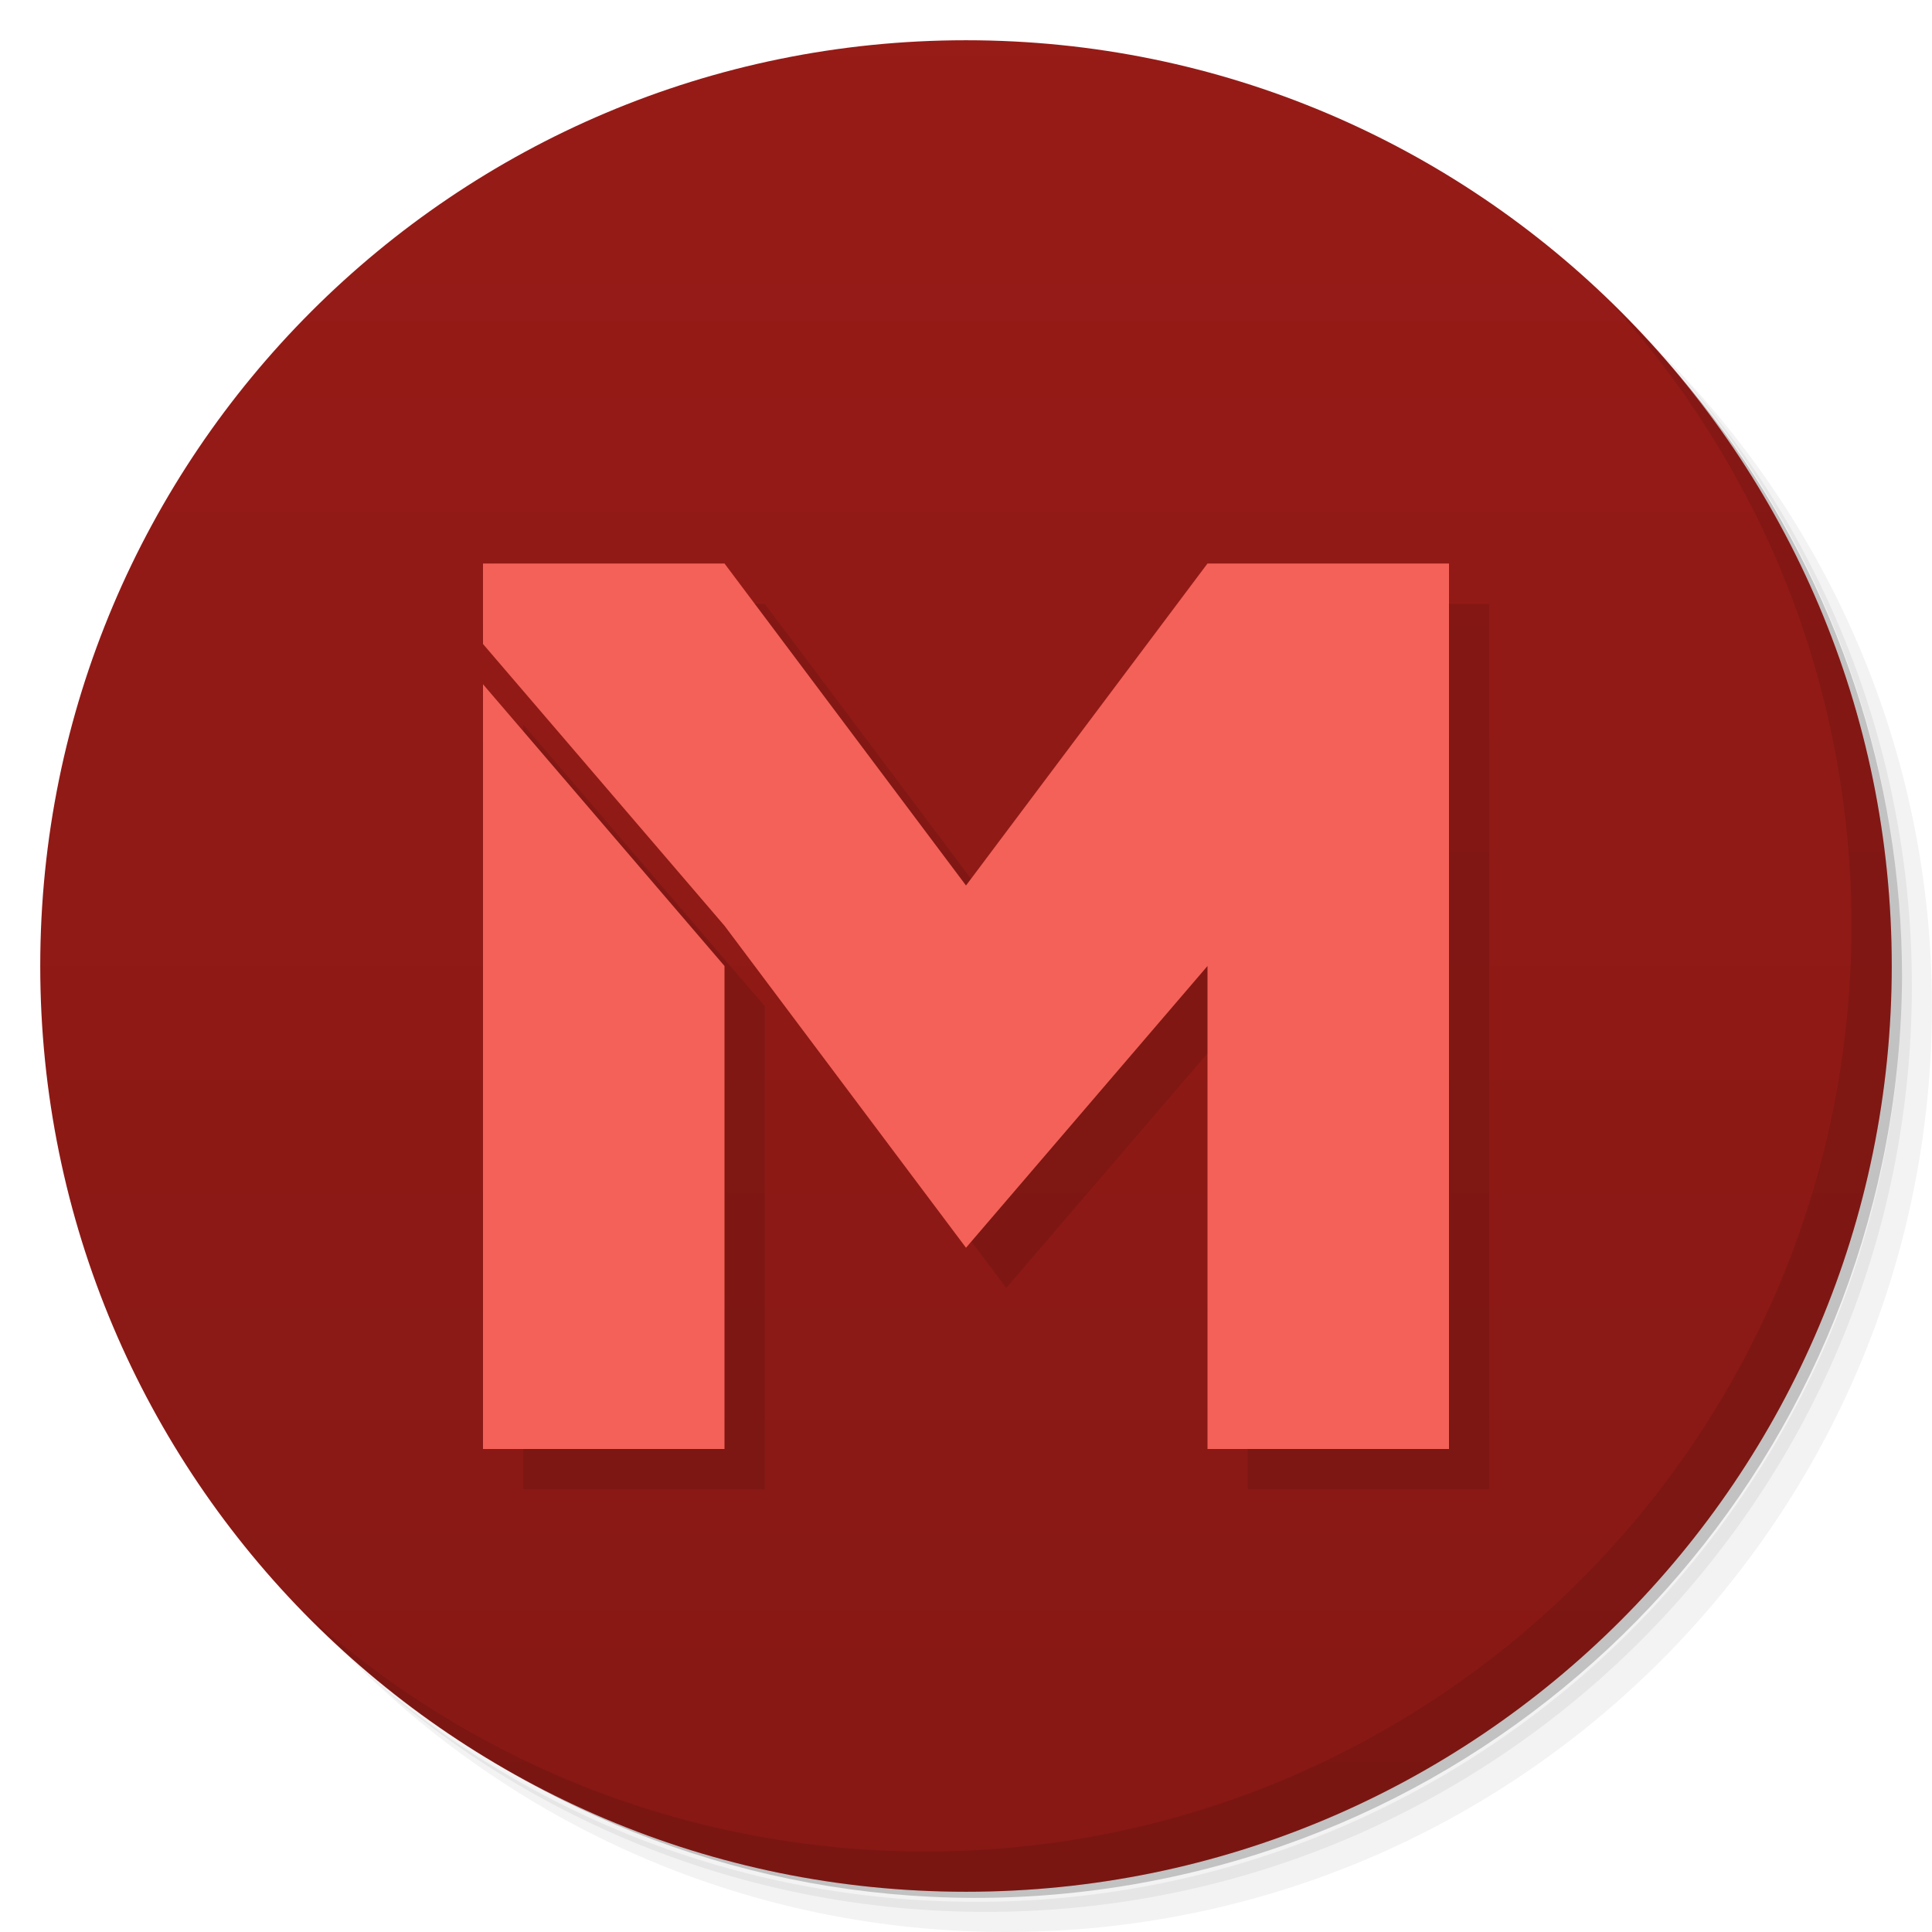
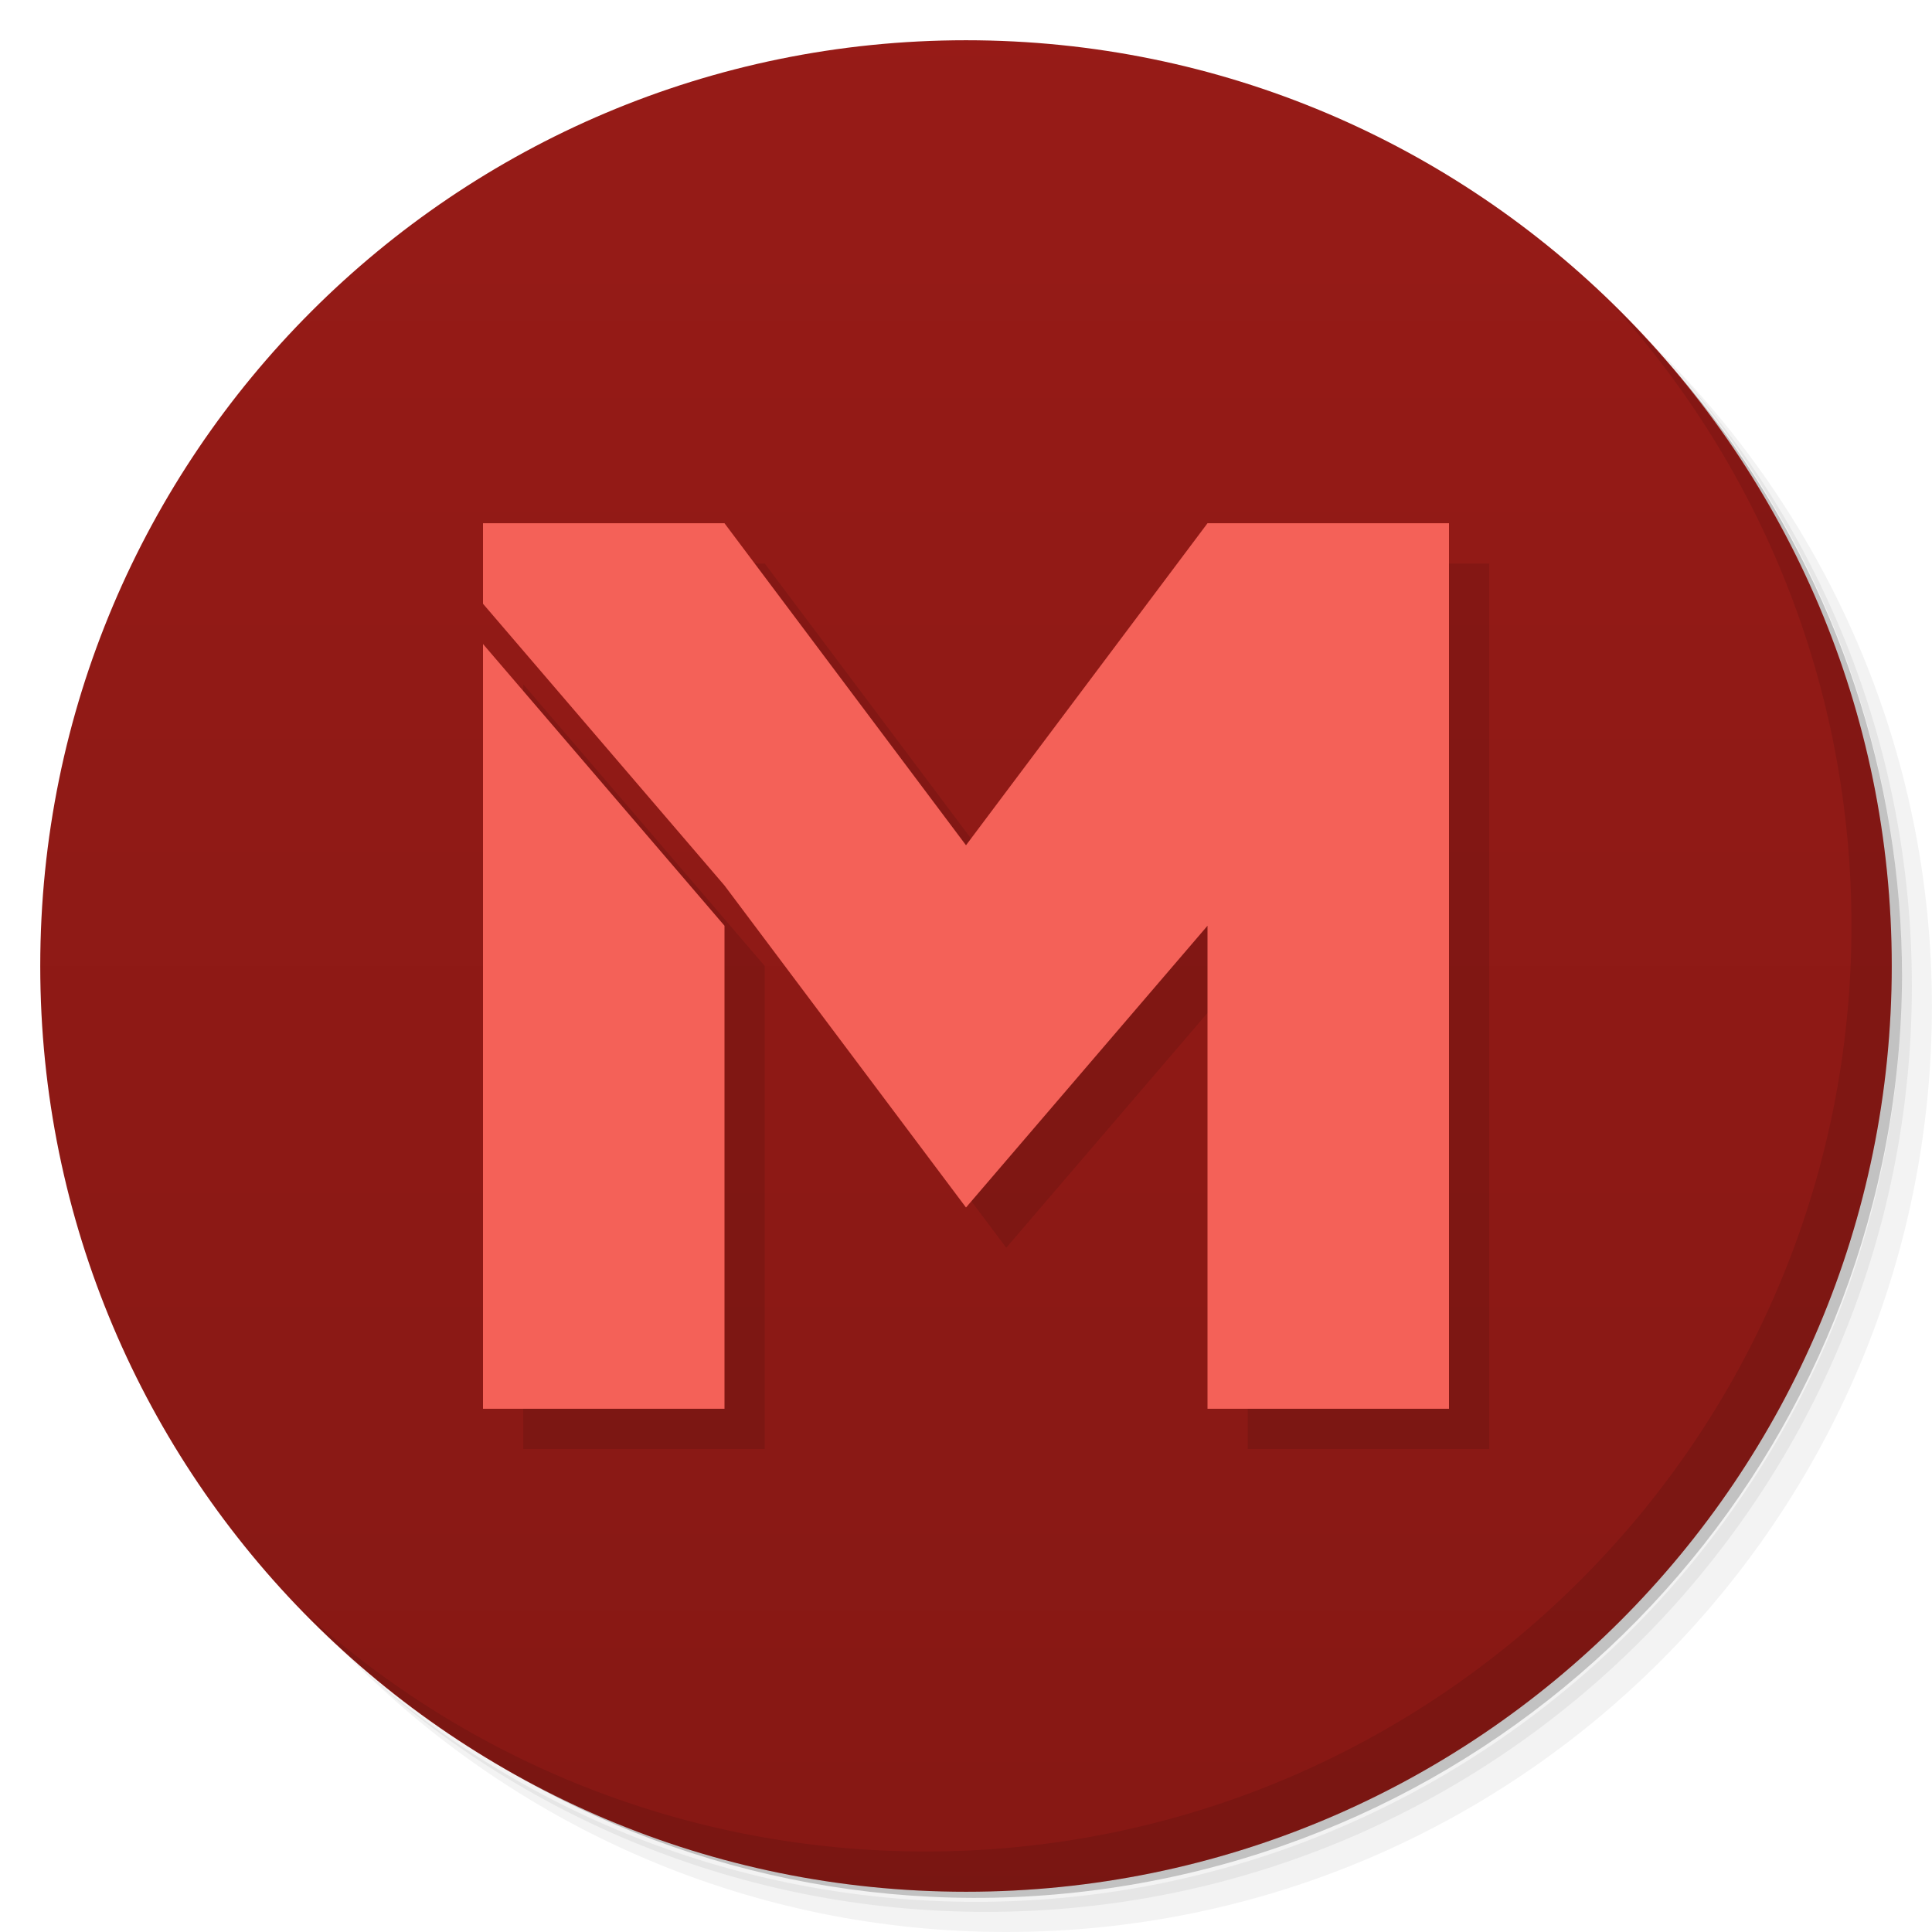
<svg xmlns="http://www.w3.org/2000/svg" xmlns:xlink="http://www.w3.org/1999/xlink" viewBox="0 0 48 48" id="svg6816" version="1.1">
  <defs id="defs6818">
    <linearGradient id="linearGradient7660">
      <stop style="stop-color:#861814;stop-opacity:1" offset="0" id="stop7662" />
      <stop style="stop-color:#971b17;stop-opacity:1" offset="1" id="stop7664" />
    </linearGradient>
    <clipPath id="clipPath-619459513">
      <g transform="translate(0,-1004.362)" id="g6821">
        <path d="m -24 13 c 0 1.105 -0.672 2 -1.5 2 -0.828 0 -1.5 -0.895 -1.5 -2 0 -1.105 0.672 -2 1.5 -2 0.828 0 1.5 0.895 1.5 2 z" transform="matrix(15.33333,0,0,11.5,415,878.8622)" style="fill:#1890d0" id="path6823" />
      </g>
    </clipPath>
    <linearGradient id="linearGradient3841" x1="1" x2="47" gradientUnits="userSpaceOnUse">
      <stop style="stop-color:#4c340c;stop-opacity:1" id="stop6826" />
      <stop offset="1" style="stop-color:#5d400f;stop-opacity:1" id="stop6828" />
    </linearGradient>
    <linearGradient xlink:href="#linearGradient7660" id="linearGradient7666" x1="0" y1="0" x2="48" y2="0" gradientUnits="userSpaceOnUse" />
  </defs>
  <g id="g6830">
    <path d="m 36.31 5 c 5.859 4.062 9.688 10.831 9.688 18.5 c 0 12.426 -10.07 22.5 -22.5 22.5 c -7.669 0 -14.438 -3.828 -18.5 -9.688 c 1.037 1.822 2.306 3.499 3.781 4.969 c 4.085 3.712 9.514 5.969 15.469 5.969 c 12.703 0 23 -10.298 23 -23 c 0 -5.954 -2.256 -11.384 -5.969 -15.469 c -1.469 -1.475 -3.147 -2.744 -4.969 -3.781 z m 4.969 3.781 c 3.854 4.113 6.219 9.637 6.219 15.719 c 0 12.703 -10.297 23 -23 23 c -6.081 0 -11.606 -2.364 -15.719 -6.219 c 4.16 4.144 9.883 6.719 16.219 6.719 c 12.703 0 23 -10.298 23 -23 c 0 -6.335 -2.575 -12.06 -6.719 -16.219 z" style="opacity:0.05" id="path6832" />
    <path d="m 41.28 8.781 c 3.712 4.085 5.969 9.514 5.969 15.469 c 0 12.703 -10.297 23 -23 23 c -5.954 0 -11.384 -2.256 -15.469 -5.969 c 4.113 3.854 9.637 6.219 15.719 6.219 c 12.703 0 23 -10.298 23 -23 c 0 -6.081 -2.364 -11.606 -6.219 -15.719 z" style="opacity:0.1" id="path6834" />
    <path d="m 31.25 2.375 c 8.615 3.154 14.75 11.417 14.75 21.13 c 0 12.426 -10.07 22.5 -22.5 22.5 c -9.708 0 -17.971 -6.135 -21.12 -14.75 a 23 23 0 0 0 44.875 -7 a 23 23 0 0 0 -16 -21.875 z" style="opacity:0.2" id="path6836" />
  </g>
  <g transform="matrix(0,-1,1,0,0,48)" style="fill:url(#linearGradient3841);fill-opacity:1" id="g6838">
    <path d="M 24,1 C 36.703,1 47,11.297 47,24 47,36.703 36.703,47 24,47 11.297,47 1,36.703 1,24 1,11.297 11.297,1 24,1 z" id="path6840" style="fill:url(#linearGradient7666);fill-opacity:1;" />
  </g>
  <g transform="translate(39.66102,-1.728814)" id="g6842">
    <g style="clip-path:url(#clipPath-619459513)" id="g6844" clip-path="url(#clipPath-619459513)">
      
    </g>
  </g>
  <g id="g6846">
    <path d="m 40.03 7.531 c 3.712 4.084 5.969 9.514 5.969 15.469 0 12.703 -10.297 23 -23 23 c -5.954 0 -11.384 -2.256 -15.469 -5.969 4.178 4.291 10.01 6.969 16.469 6.969 c 12.703 0 23 -10.298 23 -23 0 -6.462 -2.677 -12.291 -6.969 -16.469 z" style="opacity:0.1" id="path6848" />
  </g>
-   <path d="m 13 15 l 0 2 l 6 7 l 6 8 l 6 -7 l 0 12 l 6 0 l 0 -22 l -6 0 l -6 8 l -6 -8 l -6 0 z m 0 3 l 0 19 l 6 0 l 0 -12 l -6 -7 z" style="fill:#000;opacity:0.1;fill-opacity:1;stroke:none" id="path6850" />
-   <path style="fill:#f46158;fill-opacity:1;stroke:none" d="M 12 14 L 12 16 L 18 23 L 24 31 L 30 24 L 30 36 L 36 36 L 36 14 L 30 14 L 24 22 L 18 14 L 12 14 z M 12 17 L 12 36 L 18 36 L 18 24 L 12 17 z " id="path6852" />
+   <path d="m 13,14 0,2 6,7 6,8 6,-7 0,12 6,0 0,-22 -6,0 -6,8 -6,-8 -6,0 z m 0,3 0,19 6,0 0,-12 -6,-7 z" style="opacity:0.1;fill:#000000;fill-opacity:1;stroke:none" id="path6850" />
+   <path style="fill:#f46158;fill-opacity:1;stroke:none" d="m 12,13 0,2 6,7 6,8 6,-7 0,12 6,0 0,-22 -6,0 -6,8 -6,-8 -6,0 z m 0,3 0,19 6,0 0,-12 -6,-7 z" id="path6852" />
</svg>
